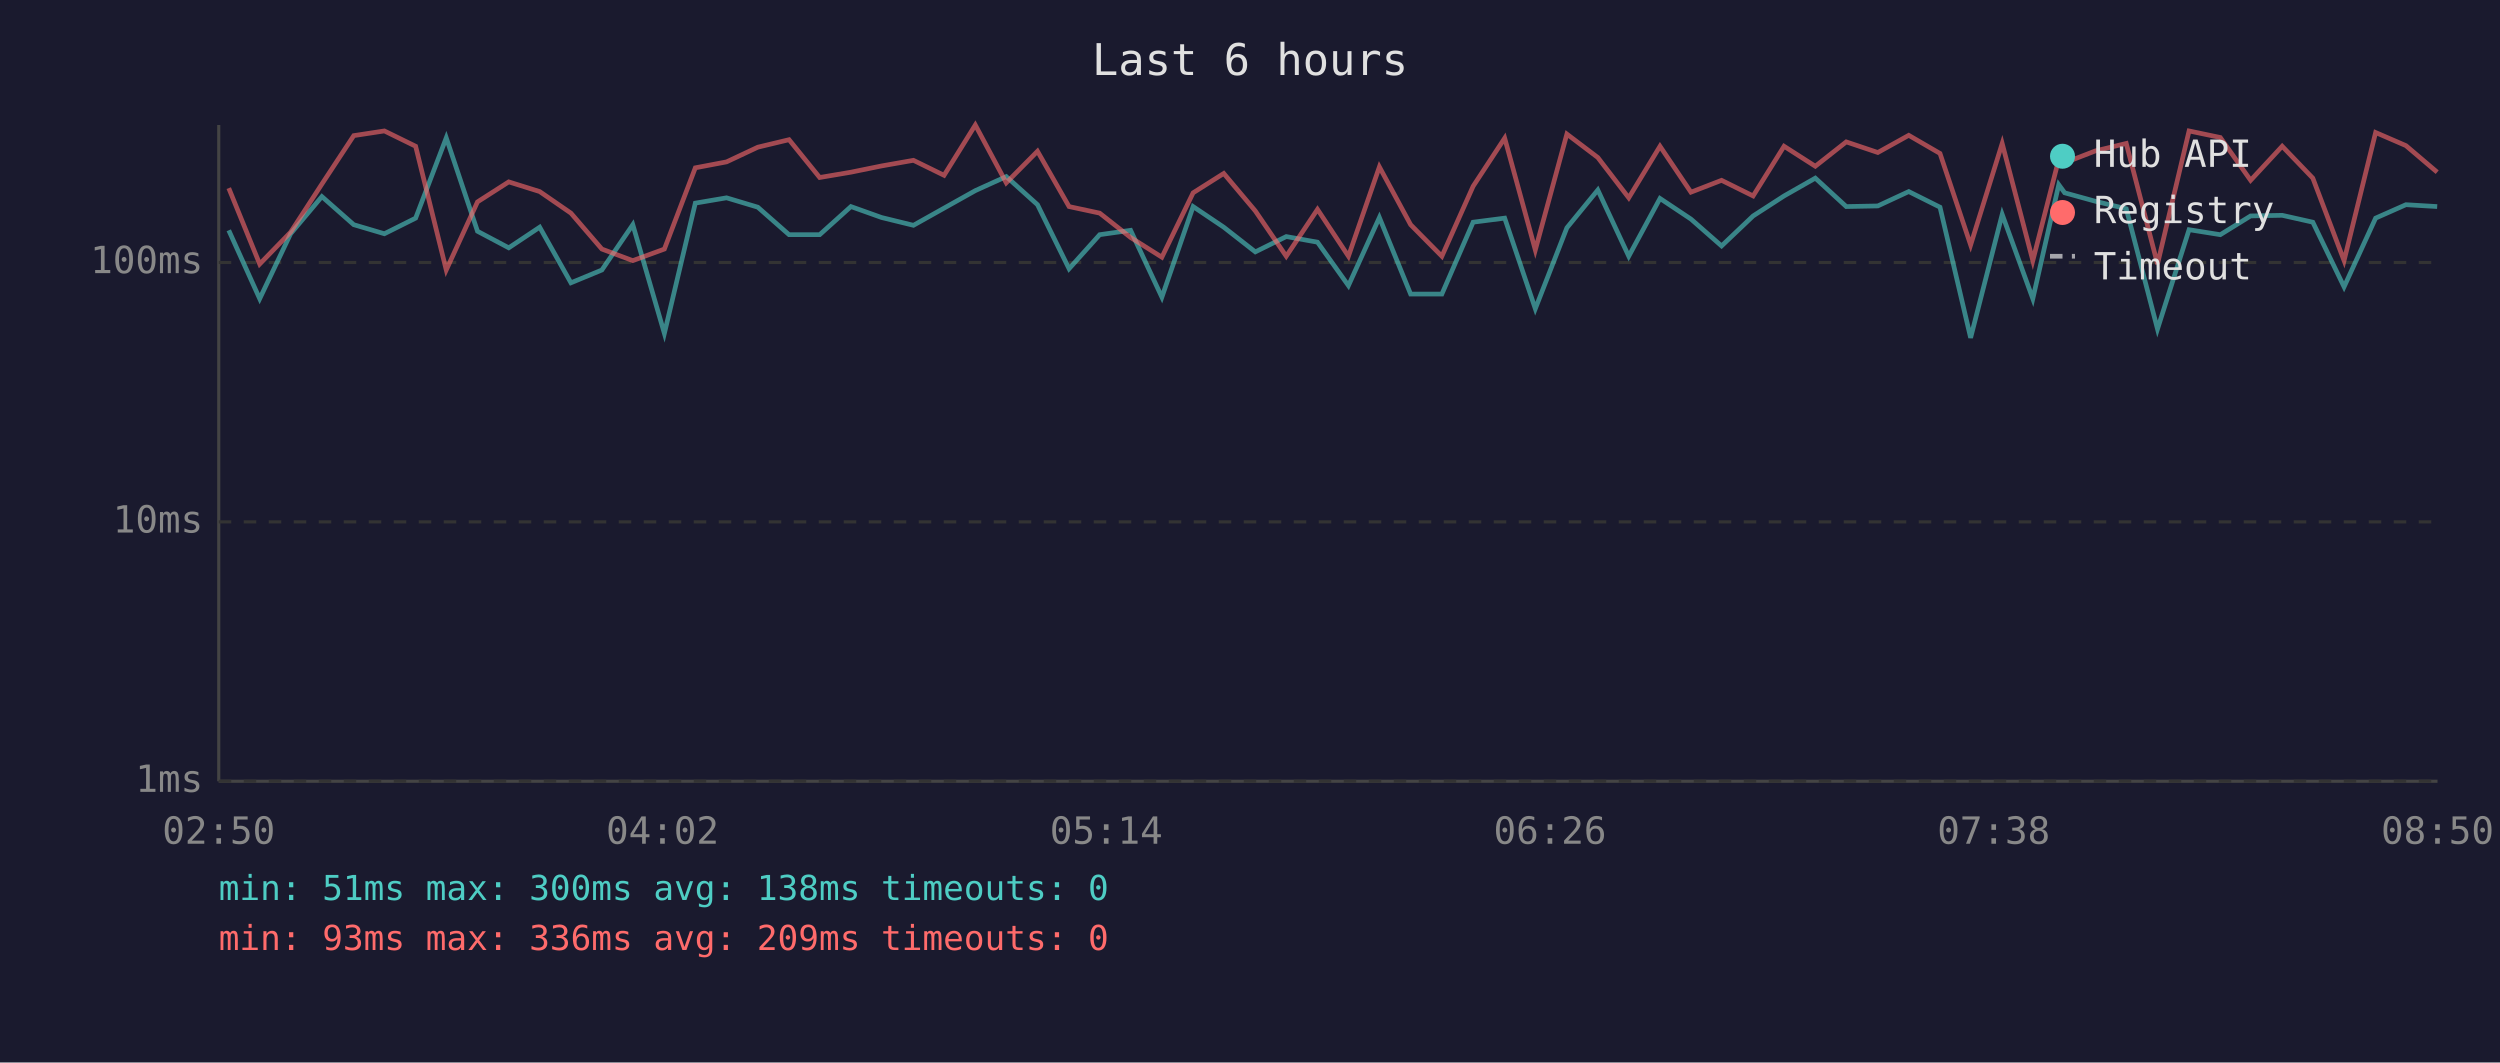
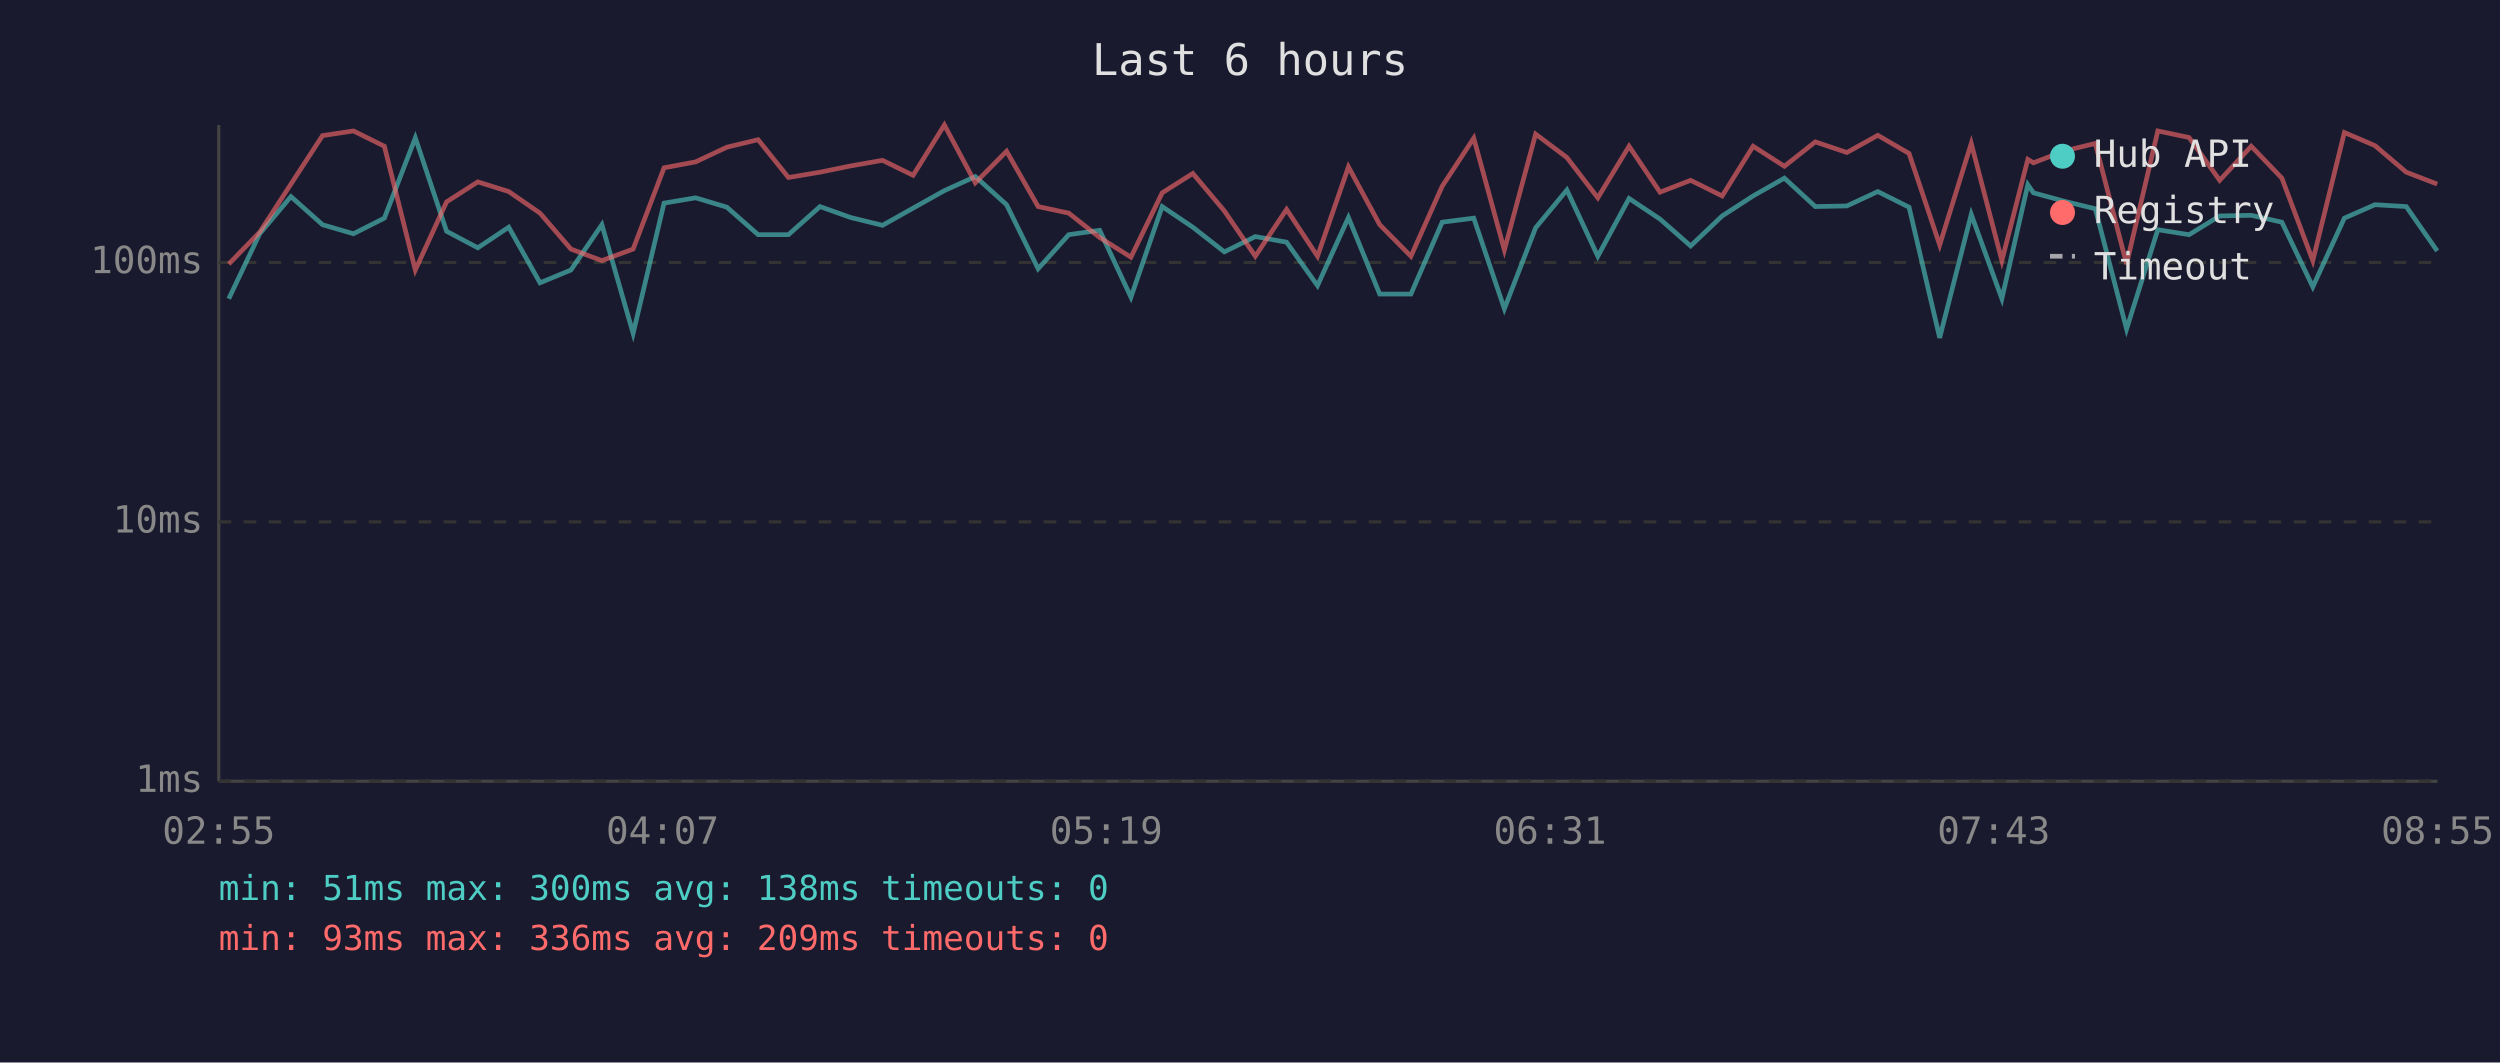
<svg xmlns="http://www.w3.org/2000/svg" viewBox="0 0 800 340" font-family="monospace" font-size="12">
  <rect width="800" height="340" fill="#1a1a2e" />
  <text x="400" y="24" fill="#e0e0e0" font-size="14" text-anchor="middle">Last 6 hours</text>
  <line x1="70" y1="40" x2="70" y2="250" stroke="#444" stroke-width="1" />
  <line x1="70" y1="250" x2="780" y2="250" stroke="#444" stroke-width="1" />
  <line x1="70" y1="250" x2="780" y2="250" stroke="#333" stroke-width="1" stroke-dasharray="4" />
  <text x="65" y="250" fill="#888" text-anchor="end" dominant-baseline="middle">1ms</text>
  <line x1="70" y1="167" x2="780" y2="167" stroke="#333" stroke-width="1" stroke-dasharray="4" />
  <text x="65" y="167" fill="#888" text-anchor="end" dominant-baseline="middle">10ms</text>
  <line x1="70" y1="84" x2="780" y2="84" stroke="#333" stroke-width="1" stroke-dasharray="4" />
  <text x="65" y="84" fill="#888" text-anchor="end" dominant-baseline="middle">100ms</text>
-   <text x="70" y="270" fill="#888" text-anchor="middle">02:50</text>
-   <text x="212" y="270" fill="#888" text-anchor="middle">04:02</text>
-   <text x="354" y="270" fill="#888" text-anchor="middle">05:14</text>
-   <text x="496" y="270" fill="#888" text-anchor="middle">06:26</text>
-   <text x="638" y="270" fill="#888" text-anchor="middle">07:38</text>
-   <text x="780" y="270" fill="#888" text-anchor="middle">08:50</text>
-   <polyline points="73.2,73.7 83.1,95.6 93.0,74.8 103.0,62.9 113.2,71.9 123.0,74.8 133.0,69.8 142.8,44.1 152.8,74.0 162.8,79.3 172.7,72.7 182.7,90.5 192.6,86.4 202.5,71.9 212.6,106.7 222.5,65.0 232.5,63.3 242.5,66.3 252.5,75.1 262.3,75.1 272.3,66.1 282.1,69.6 292.3,72.1 302.1,66.6 312.1,61.0 322.0,56.5 332.0,65.5 342.1,86.0 351.9,75.1 361.8,73.7 371.8,95.1 381.8,66.1 391.6,72.7 401.7,80.6 411.6,75.7 421.6,77.5 431.5,91.4 441.4,69.6 451.4,94.1 461.4,94.1 471.4,71.1 481.5,69.8 491.3,98.8 501.4,72.9 511.3,60.8 521.2,82.0 531.2,63.5 541.1,70.1 550.9,78.7 561.0,69.1 570.9,62.7 580.9,57.0 590.8,66.1 600.9,65.9 610.8,61.3 620.8,66.3 630.6,108.1 640.7,68.6 650.5,95.6 658.8,59.1 660.7,61.7 670.5,64.4 680.4,66.8 690.4,105.3 700.5,73.5 710.5,75.1 720.2,69.1 730.3,68.9 740.1,71.1 750.1,91.8 760.2,69.8 769.9,65.5 779.9,66.1" fill="none" stroke="#4ecdc4" stroke-width="1.5" opacity="0.6" />
-   <polyline points="73.2,60.2 83.1,84.5 93.0,74.3 103.0,58.9 113.2,43.4 123.0,41.9 133.0,46.8 142.8,86.4 152.8,64.6 162.8,58.2 172.7,61.3 182.7,68.2 192.6,79.7 202.5,83.4 212.6,79.7 222.5,53.7 232.5,51.8 242.5,47.1 252.5,44.7 262.3,56.8 272.3,55.1 282.1,53.1 292.3,51.3 302.1,56.1 312.1,40.0 322.0,58.5 332.0,48.4 342.1,66.1 351.9,68.2 361.8,76.0 371.8,82.3 381.8,61.7 391.6,55.5 401.7,67.5 411.6,82.0 421.6,67.0 431.5,82.0 441.4,53.4 451.4,71.9 461.4,82.0 471.4,59.6 481.5,44.2 491.3,80.0 501.4,42.9 511.3,50.4 521.2,63.3 531.2,46.8 541.1,61.5 550.9,57.7 561.0,62.7 570.9,46.8 580.9,53.2 590.8,45.4 600.9,48.8 610.8,43.3 620.8,49.1 630.6,78.4 640.7,45.9 650.5,83.4 658.8,51.0 660.7,52.1 670.5,48.3 680.4,45.9 690.4,84.5 700.5,41.9 710.5,44.0 720.2,57.7 730.3,46.8 740.1,57.0 750.1,83.4 760.2,42.4 769.9,46.6 779.9,55.1" fill="none" stroke="#ff6b6b" stroke-width="1.5" opacity="0.6" />
+   <text x="70" y="270" fill="#888" text-anchor="middle">02:55</text>
+   <text x="212" y="270" fill="#888" text-anchor="middle">04:07</text>
+   <text x="354" y="270" fill="#888" text-anchor="middle">05:19</text>
+   <text x="496" y="270" fill="#888" text-anchor="middle">06:31</text>
+   <text x="638" y="270" fill="#888" text-anchor="middle">07:43</text>
+   <text x="780" y="270" fill="#888" text-anchor="middle">08:55</text>
+   <polyline points="73.2,95.6 83.1,74.8 93.1,62.9 103.2,71.9 113.1,74.8 123.0,69.8 132.9,44.1 142.9,74.0 152.9,79.3 162.8,72.7 172.8,90.5 182.7,86.4 192.6,71.9 202.6,106.7 212.5,65.0 222.6,63.3 232.6,66.3 242.6,75.1 252.3,75.1 262.4,66.1 272.2,69.6 282.4,72.1 292.2,66.6 302.2,61.0 312.1,56.5 322.1,65.5 332.2,86.0 342.0,75.1 351.9,73.7 361.9,95.1 371.9,66.1 381.7,72.7 391.8,80.6 401.7,75.7 411.7,77.5 421.6,91.4 431.5,69.6 441.5,94.1 451.5,94.1 461.5,71.1 471.6,69.8 481.4,98.8 491.4,72.9 501.4,60.8 511.3,82.0 521.3,63.5 531.2,70.1 541.0,78.7 551.1,69.1 561.0,62.7 571.0,57.0 580.9,66.1 591.0,65.9 600.9,61.3 610.9,66.3 620.7,108.1 630.8,68.6 640.6,95.6 648.9,59.1 650.7,61.7 660.6,64.4 670.5,66.8 680.5,105.3 690.5,73.5 700.5,75.1 710.3,69.1 720.4,68.9 730.2,71.1 740.1,91.8 750.2,69.8 760.0,65.5 770.0,66.1 779.9,80.3" fill="none" stroke="#4ecdc4" stroke-width="1.5" opacity="0.6" />
+   <polyline points="73.2,84.5 83.1,74.3 93.1,58.9 103.2,43.4 113.1,41.9 123.0,46.8 132.9,86.4 142.9,64.6 152.9,58.2 162.8,61.3 172.8,68.2 182.7,79.7 192.6,83.4 202.6,79.7 212.5,53.7 222.6,51.8 232.6,47.1 242.6,44.7 252.3,56.8 262.4,55.1 272.2,53.1 282.4,51.3 292.2,56.1 302.2,40.0 312.1,58.5 322.1,48.4 332.2,66.1 342.0,68.2 351.9,76.0 361.9,82.3 371.9,61.7 381.7,55.5 391.8,67.5 401.7,82.0 411.7,67.0 421.6,82.0 431.5,53.4 441.5,71.9 451.5,82.0 461.5,59.6 471.6,44.2 481.4,80.0 491.4,42.9 501.4,50.4 511.3,63.3 521.3,46.8 531.2,61.5 541.0,57.7 551.1,62.7 561.0,46.8 571.0,53.2 580.9,45.4 591.0,48.8 600.9,43.3 610.9,49.1 620.7,78.4 630.8,45.9 640.6,83.4 648.9,51.0 650.7,52.1 660.6,48.3 670.5,45.9 680.5,84.5 690.5,41.9 700.5,44.0 710.3,57.7 720.4,46.8 730.2,57.0 740.1,83.4 750.2,42.4 760.0,46.6 770.0,55.1 779.9,58.9" fill="none" stroke="#ff6b6b" stroke-width="1.5" opacity="0.6" />
  <circle cx="660" cy="50" r="4" fill="#4ecdc4" />
  <text x="670" y="50" fill="#e0e0e0" dominant-baseline="middle">Hub API</text>
  <circle cx="660" cy="68" r="4" fill="#ff6b6b" />
  <text x="670" y="68" fill="#e0e0e0" dominant-baseline="middle">Registry</text>
  <line x1="656" y1="82" x2="664" y2="82" stroke="#e0e0e0" stroke-width="1.5" stroke-dasharray="4,3" opacity="0.7" />
  <text x="670" y="86" fill="#e0e0e0" dominant-baseline="middle">Timeout</text>
  <text x="70" y="288" fill="#4ecdc4" font-size="11">min: 51ms  max: 300ms  avg: 138ms  timeouts: 0</text>
  <text x="70" y="304" fill="#ff6b6b" font-size="11">min: 93ms  max: 336ms  avg: 209ms  timeouts: 0</text>
</svg>
